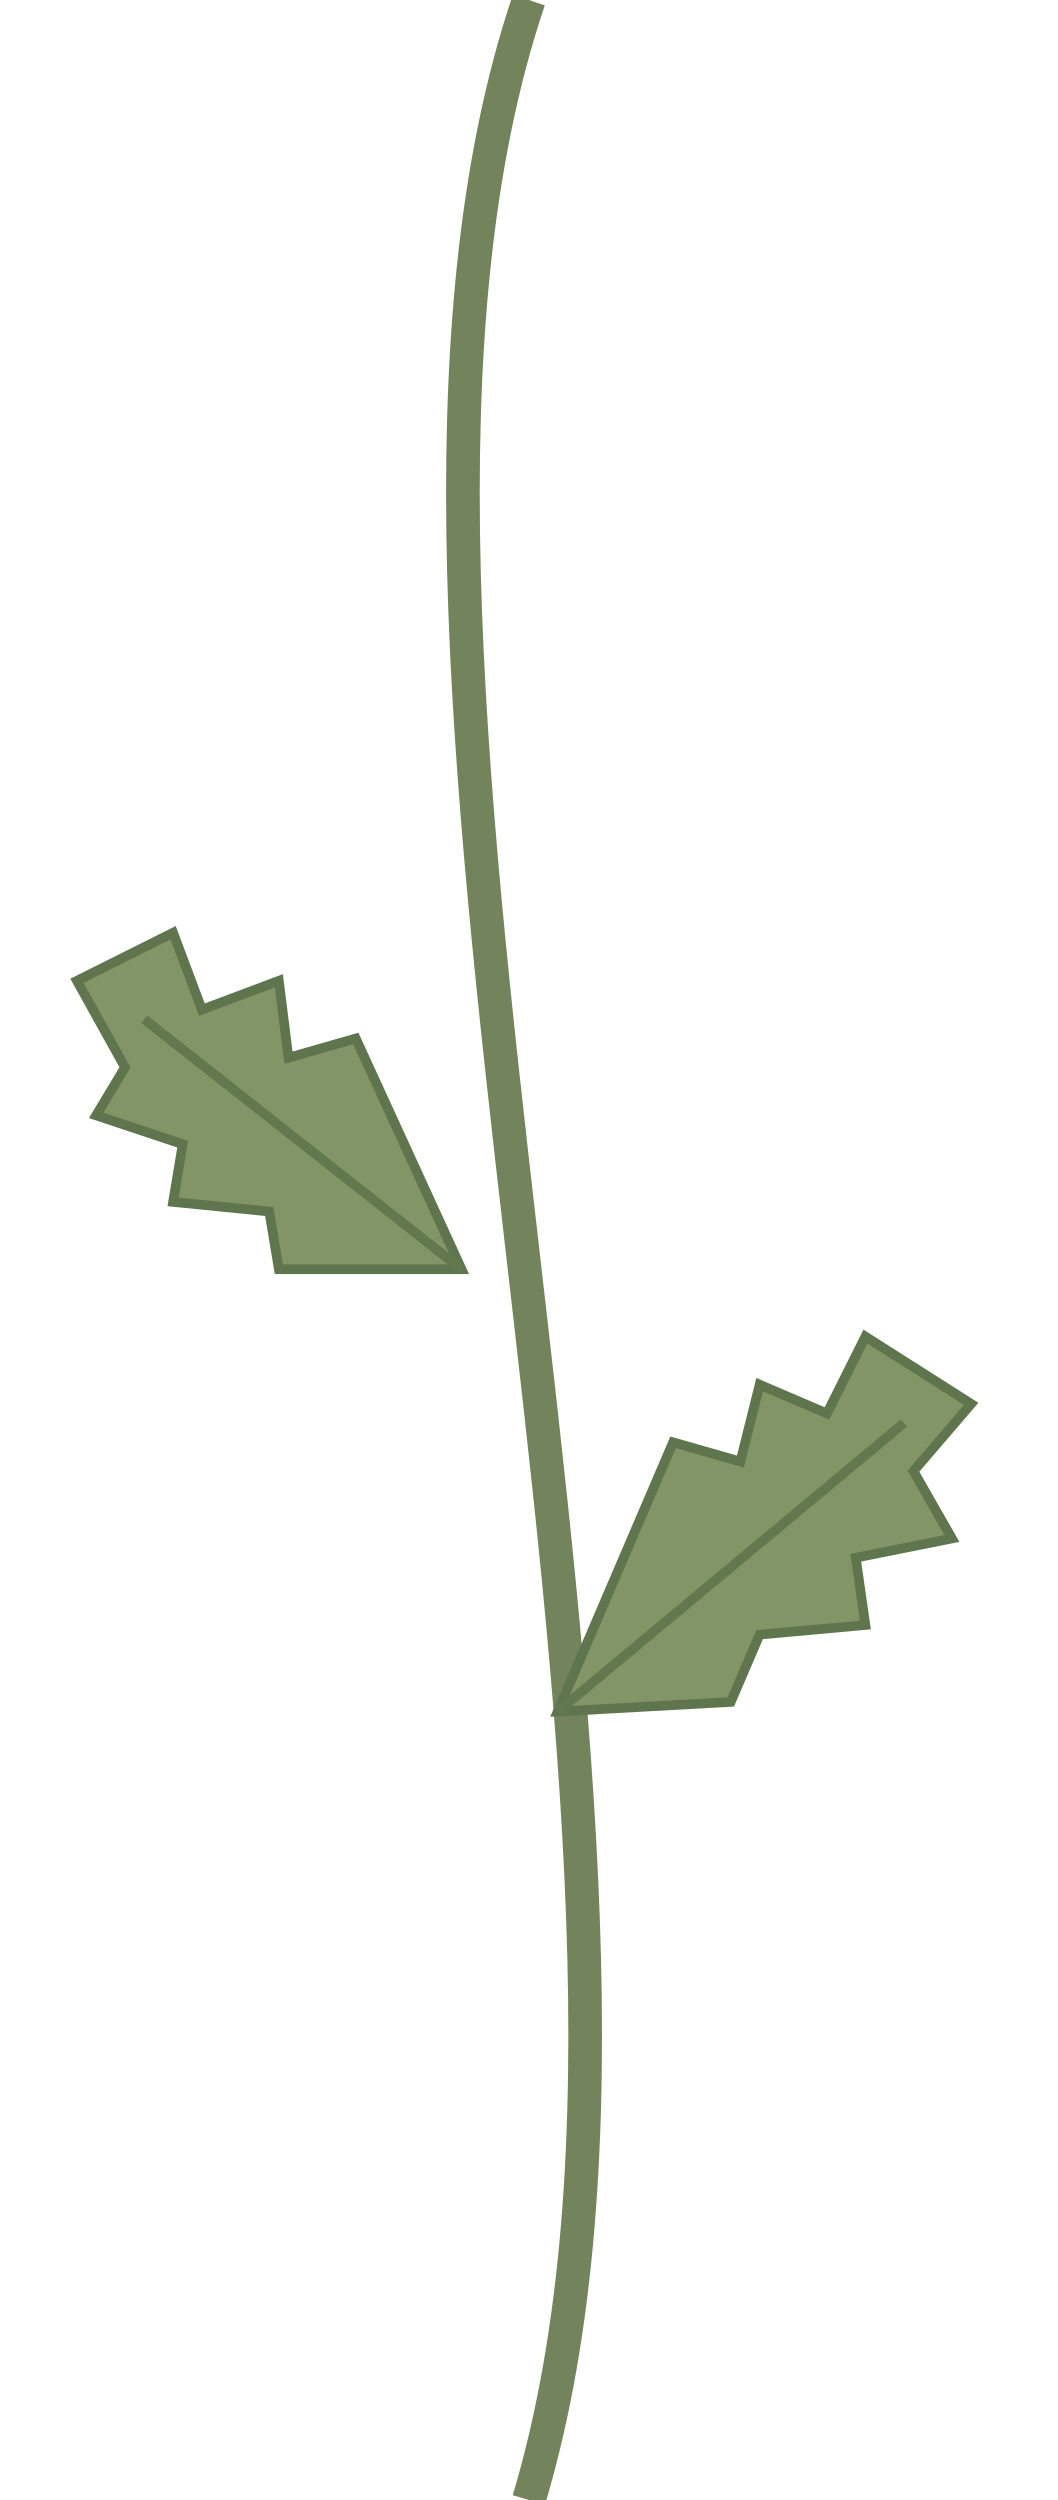
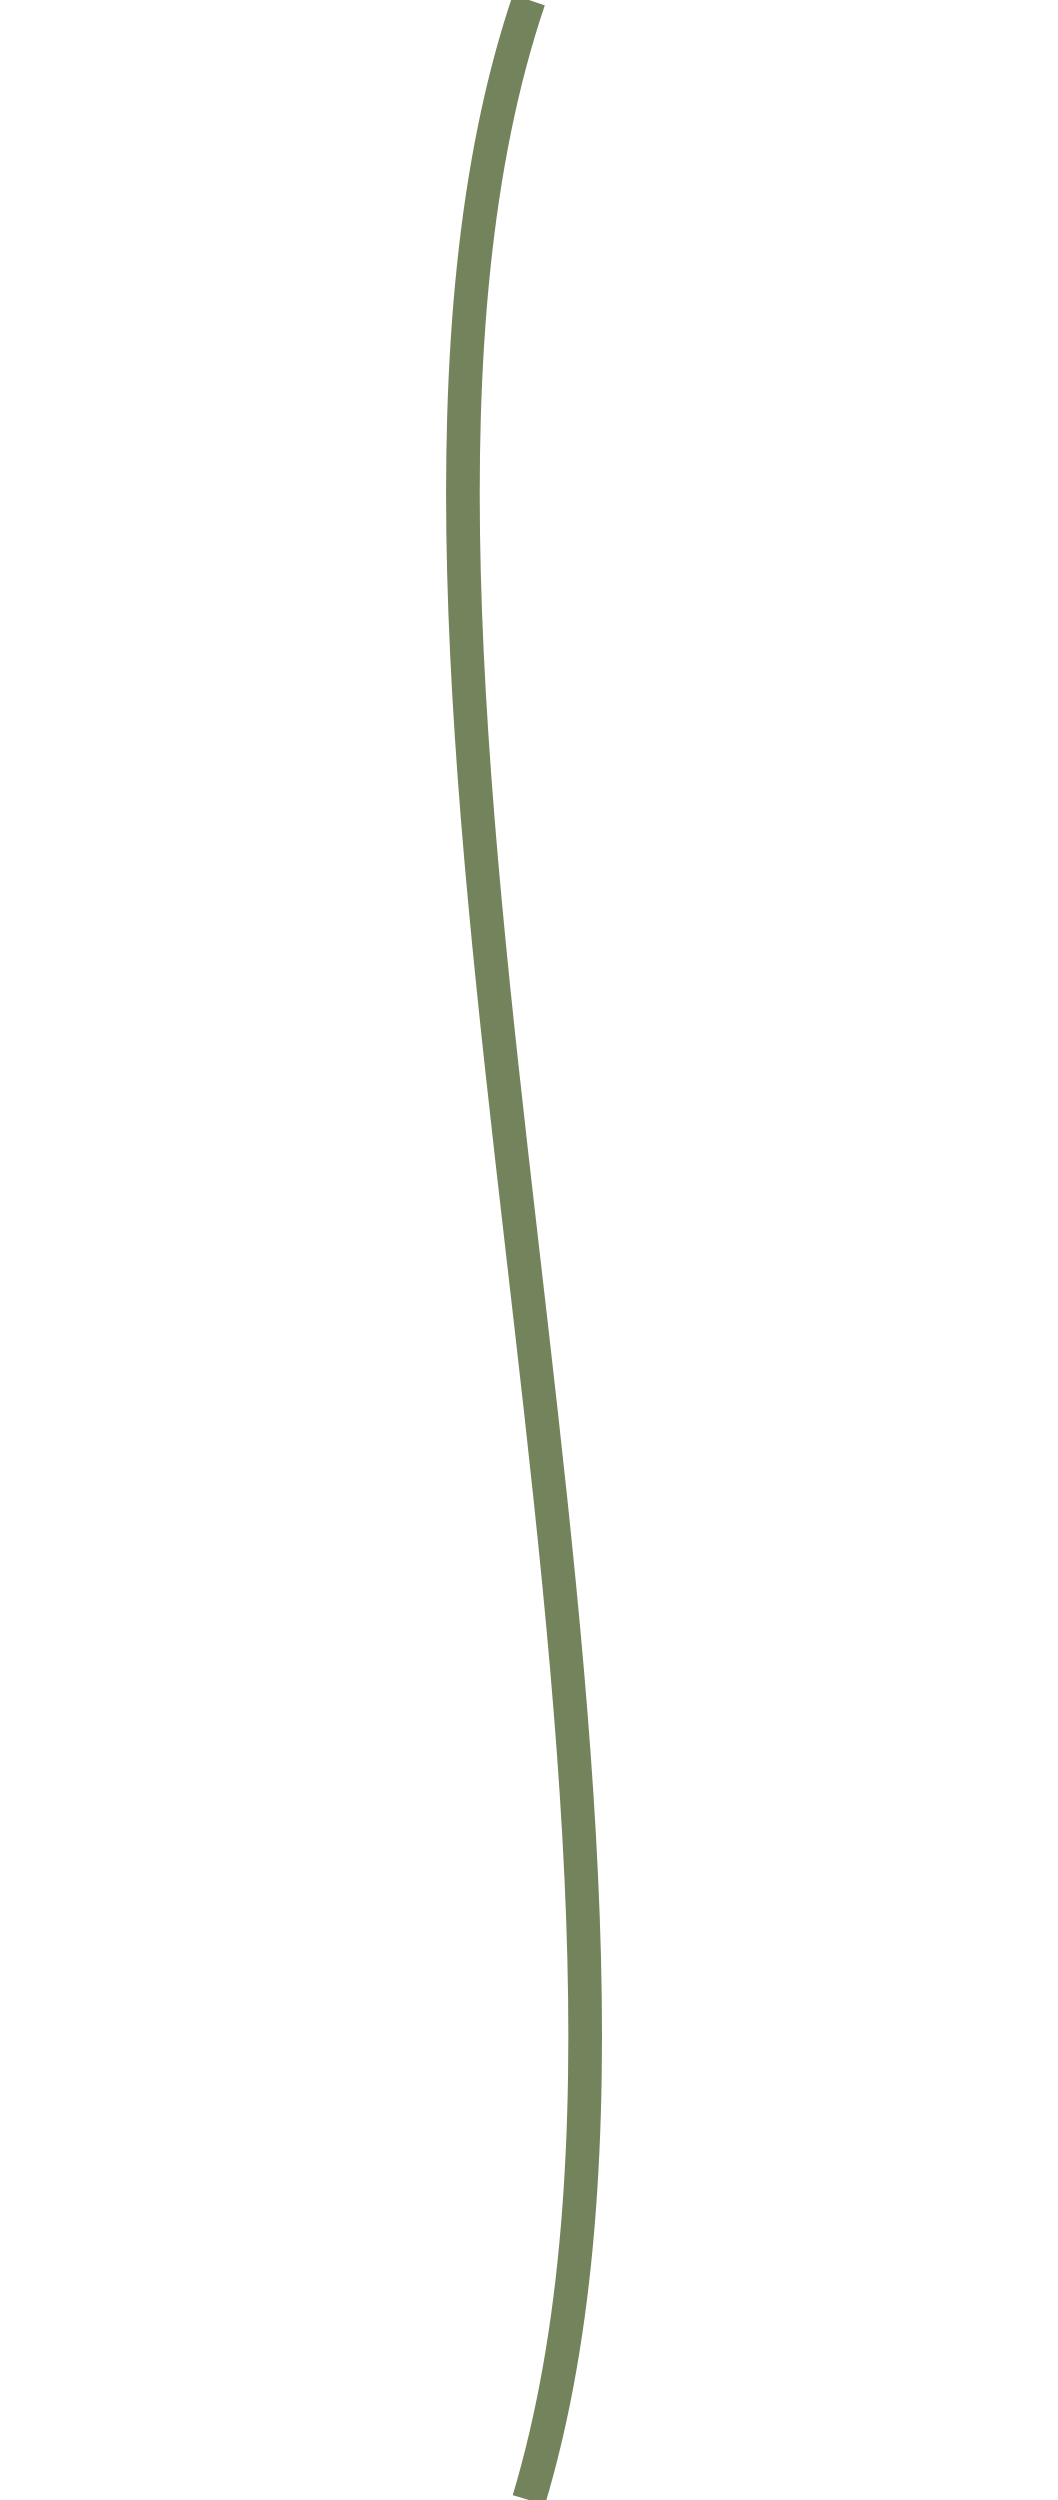
<svg xmlns="http://www.w3.org/2000/svg" width="110" height="260" viewBox="0 0 110 260">
  <path d="M55 0C32 68 76 190 55 260" fill="none" stroke="#73835c" stroke-width="3.5" />
-   <g fill="#819566" stroke="#5e754d" stroke-width="1">
-     <path d="M48 132L37 108L30 110L29 102L21 105L18 97L8 102L13 111L10 116L19 119L18 125L28 126L29 132Z" />
-     <path d="M58 178L70 150L77 152L79 144L86 147L90 139L101 146L95 153L99 160L89 162L90 169L79 170L76 177Z" />
-   </g>
-   <path d="M48 132L15 106M58 178L94 148" fill="none" stroke="#62784f" stroke-width="1" />
</svg>
